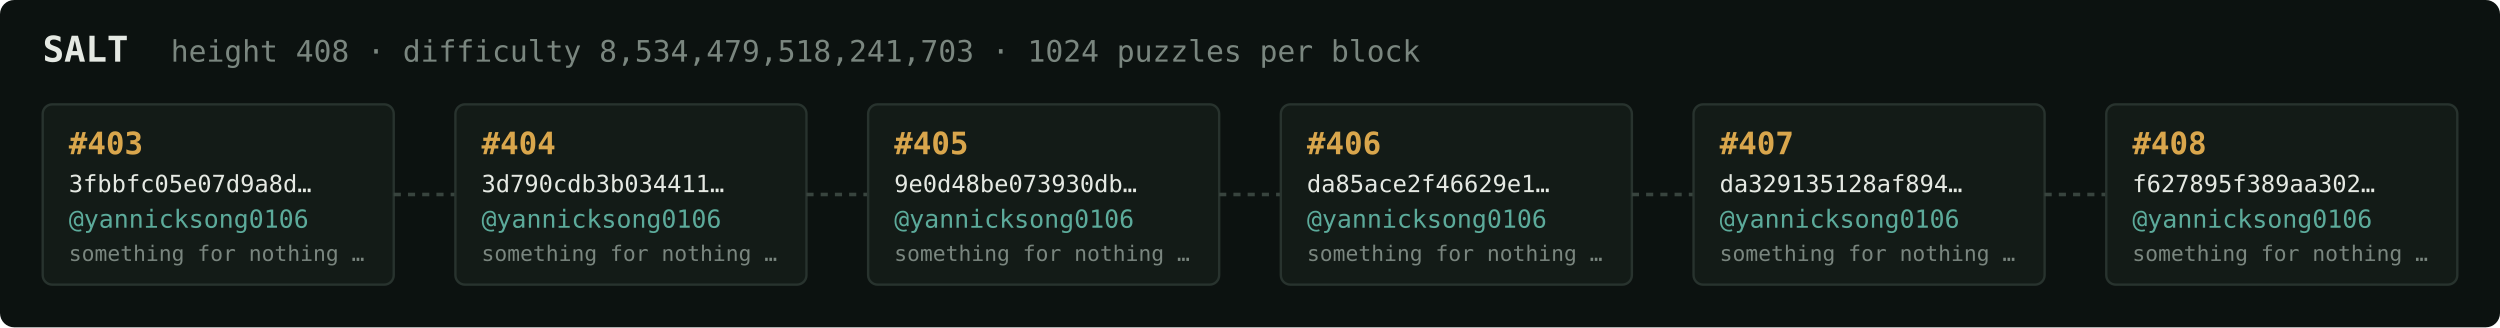
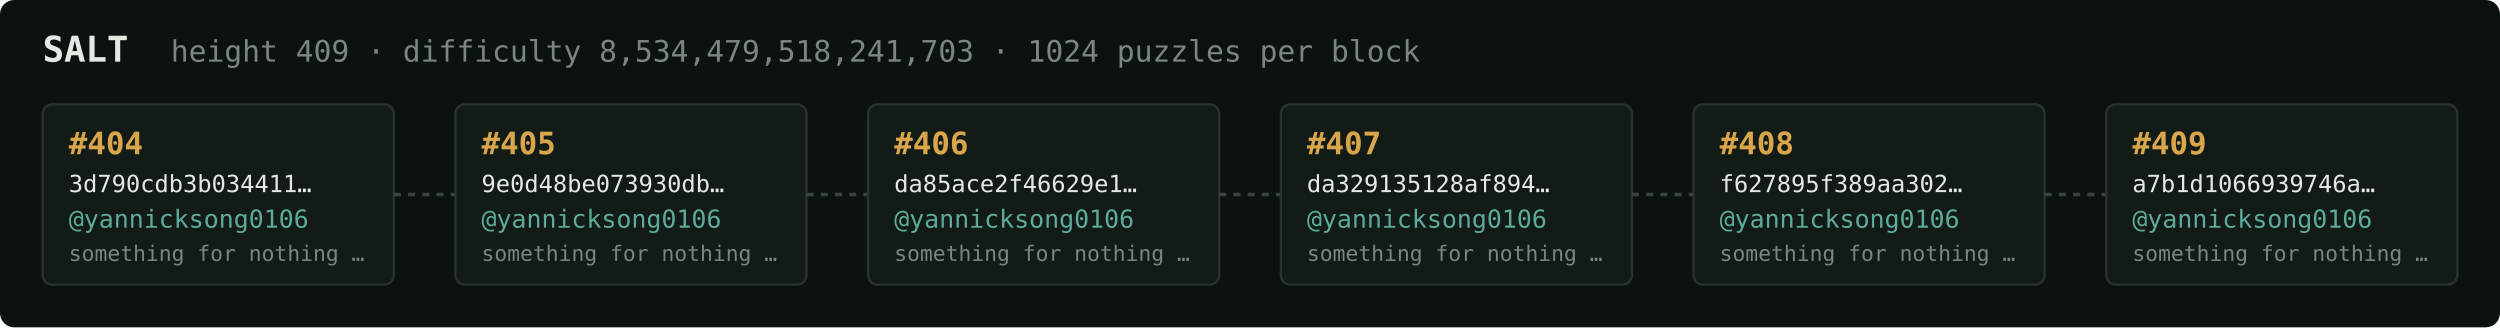
<svg xmlns="http://www.w3.org/2000/svg" width="1054" height="138" viewBox="0 0 1054 138" font-family="ui-monospace,SFMono-Regular,Menlo,monospace">
  <rect fill="#0c1210" width="1054" height="138" rx="6" />
  <text x="18" y="26" fill="#e5e9e3" font-size="15" font-weight="700">SALT</text>
-   <text x="72" y="26" fill="#7a867f" font-size="12.5">height 408 · difficulty 8,534,479,518,241,703 · 1024 puzzles per block</text>
+   <text x="72" y="26" fill="#7a867f" font-size="12.5">height 409 · difficulty 8,534,479,518,241,703 · 1024 puzzles per block</text>
  <rect x="18" y="44" width="148" height="76" rx="4" fill="#131b17" stroke="#28332e" stroke-width="1" />
-   <text x="29" y="65" fill="#d9a64c" font-size="13" font-weight="700">#403</text>
-   <text x="29" y="81" fill="#e5e9e3" font-size="10">3fbbfc05e07d9a8d…</text>
+   <text x="29" y="65" fill="#d9a64c" font-size="13" font-weight="700">#404</text>
+   <text x="29" y="81" fill="#e5e9e3" font-size="10">3d790cdb3b034411…</text>
  <text x="29" y="96" fill="#5cab9b" font-size="10.5">@yannicksong0106</text>
  <text x="29" y="110" fill="#7a867f" font-size="9">something for nothing …</text>
  <line x1="166" y1="82.0" x2="192" y2="82.0" stroke="#38443e" stroke-width="1.5" stroke-dasharray="3 3" />
  <rect x="192" y="44" width="148" height="76" rx="4" fill="#131b17" stroke="#28332e" stroke-width="1" />
-   <text x="203" y="65" fill="#d9a64c" font-size="13" font-weight="700">#404</text>
-   <text x="203" y="81" fill="#e5e9e3" font-size="10">3d790cdb3b034411…</text>
+   <text x="203" y="65" fill="#d9a64c" font-size="13" font-weight="700">#405</text>
+   <text x="203" y="81" fill="#e5e9e3" font-size="10">9e0d48be073930db…</text>
  <text x="203" y="96" fill="#5cab9b" font-size="10.5">@yannicksong0106</text>
  <text x="203" y="110" fill="#7a867f" font-size="9">something for nothing …</text>
  <line x1="340" y1="82.0" x2="366" y2="82.0" stroke="#38443e" stroke-width="1.5" stroke-dasharray="3 3" />
  <rect x="366" y="44" width="148" height="76" rx="4" fill="#131b17" stroke="#28332e" stroke-width="1" />
-   <text x="377" y="65" fill="#d9a64c" font-size="13" font-weight="700">#405</text>
-   <text x="377" y="81" fill="#e5e9e3" font-size="10">9e0d48be073930db…</text>
+   <text x="377" y="65" fill="#d9a64c" font-size="13" font-weight="700">#406</text>
+   <text x="377" y="81" fill="#e5e9e3" font-size="10">da85ace2f46629e1…</text>
  <text x="377" y="96" fill="#5cab9b" font-size="10.5">@yannicksong0106</text>
  <text x="377" y="110" fill="#7a867f" font-size="9">something for nothing …</text>
  <line x1="514" y1="82.0" x2="540" y2="82.0" stroke="#38443e" stroke-width="1.5" stroke-dasharray="3 3" />
  <rect x="540" y="44" width="148" height="76" rx="4" fill="#131b17" stroke="#28332e" stroke-width="1" />
-   <text x="551" y="65" fill="#d9a64c" font-size="13" font-weight="700">#406</text>
-   <text x="551" y="81" fill="#e5e9e3" font-size="10">da85ace2f46629e1…</text>
+   <text x="551" y="65" fill="#d9a64c" font-size="13" font-weight="700">#407</text>
+   <text x="551" y="81" fill="#e5e9e3" font-size="10">da329135128af894…</text>
  <text x="551" y="96" fill="#5cab9b" font-size="10.5">@yannicksong0106</text>
  <text x="551" y="110" fill="#7a867f" font-size="9">something for nothing …</text>
  <line x1="688" y1="82.0" x2="714" y2="82.0" stroke="#38443e" stroke-width="1.5" stroke-dasharray="3 3" />
  <rect x="714" y="44" width="148" height="76" rx="4" fill="#131b17" stroke="#28332e" stroke-width="1" />
-   <text x="725" y="65" fill="#d9a64c" font-size="13" font-weight="700">#407</text>
-   <text x="725" y="81" fill="#e5e9e3" font-size="10">da329135128af894…</text>
+   <text x="725" y="65" fill="#d9a64c" font-size="13" font-weight="700">#408</text>
+   <text x="725" y="81" fill="#e5e9e3" font-size="10">f627895f389aa302…</text>
  <text x="725" y="96" fill="#5cab9b" font-size="10.5">@yannicksong0106</text>
  <text x="725" y="110" fill="#7a867f" font-size="9">something for nothing …</text>
  <line x1="862" y1="82.0" x2="888" y2="82.0" stroke="#38443e" stroke-width="1.5" stroke-dasharray="3 3" />
  <rect x="888" y="44" width="148" height="76" rx="4" fill="#131b17" stroke="#28332e" stroke-width="1" />
-   <text x="899" y="65" fill="#d9a64c" font-size="13" font-weight="700">#408</text>
-   <text x="899" y="81" fill="#e5e9e3" font-size="10">f627895f389aa302…</text>
+   <text x="899" y="65" fill="#d9a64c" font-size="13" font-weight="700">#409</text>
+   <text x="899" y="81" fill="#e5e9e3" font-size="10">a7b1d1066939746a…</text>
  <text x="899" y="96" fill="#5cab9b" font-size="10.5">@yannicksong0106</text>
  <text x="899" y="110" fill="#7a867f" font-size="9">something for nothing …</text>
</svg>
